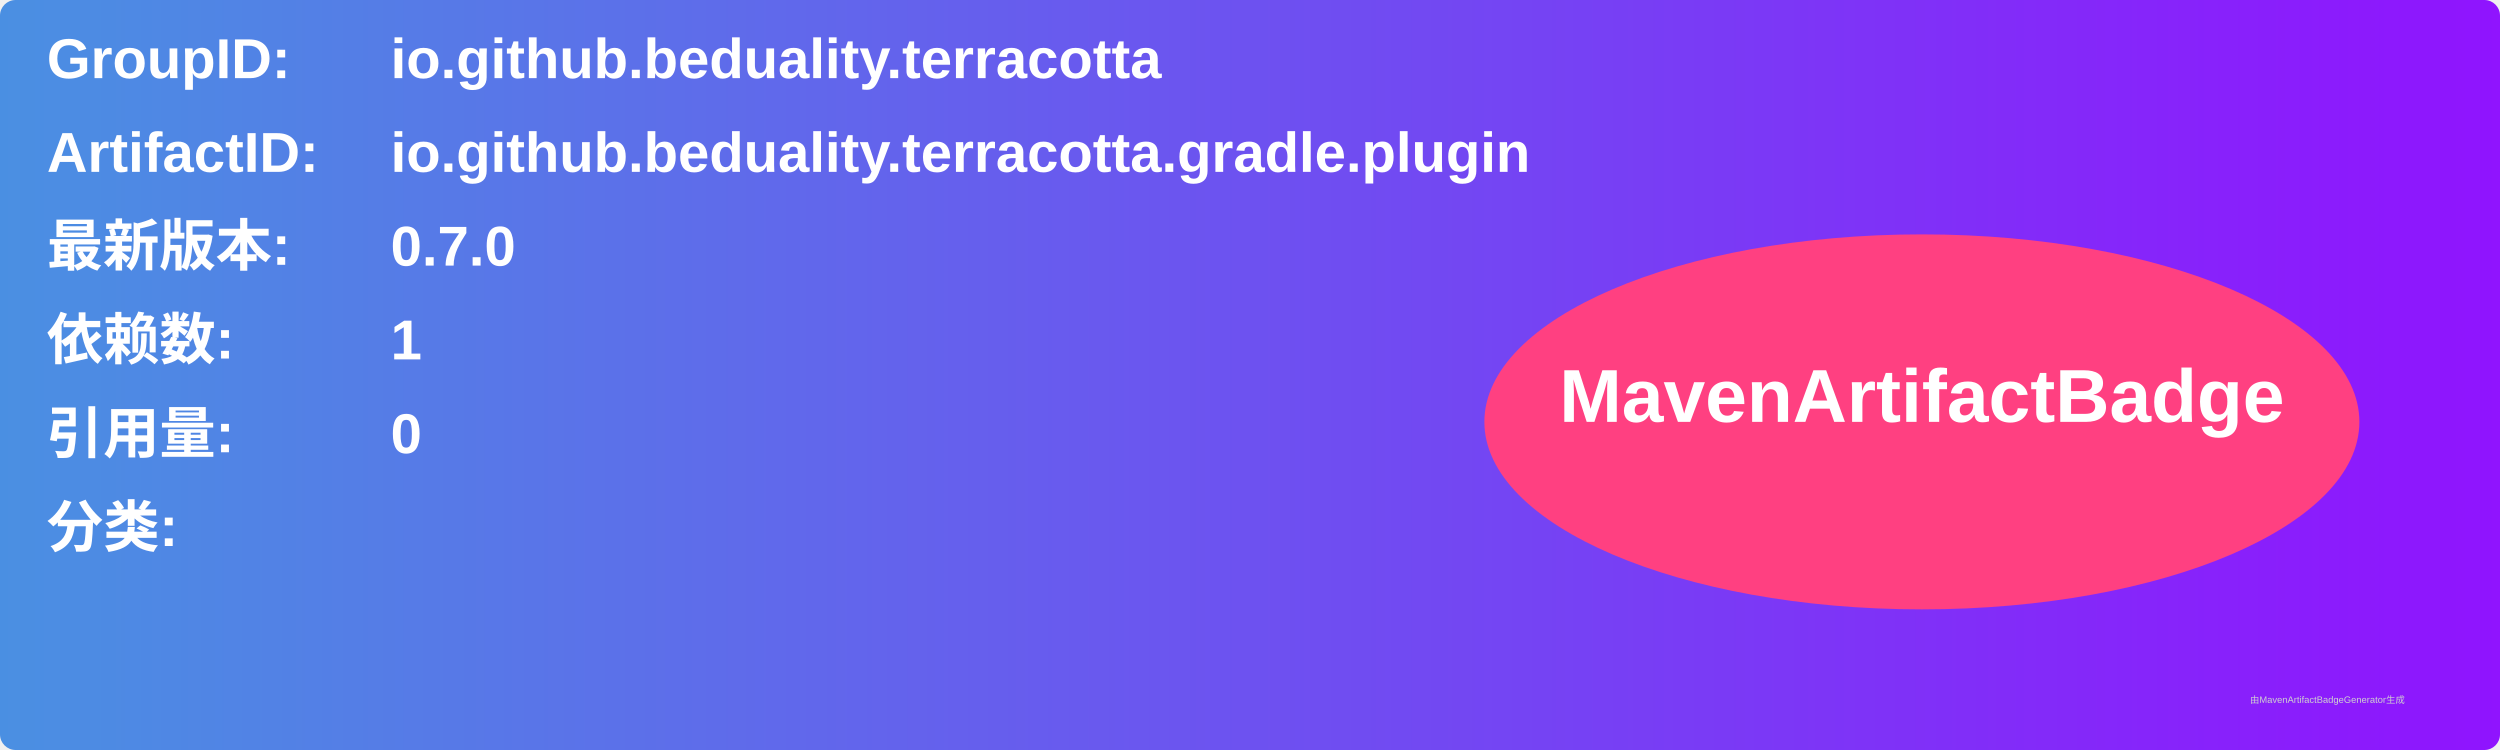
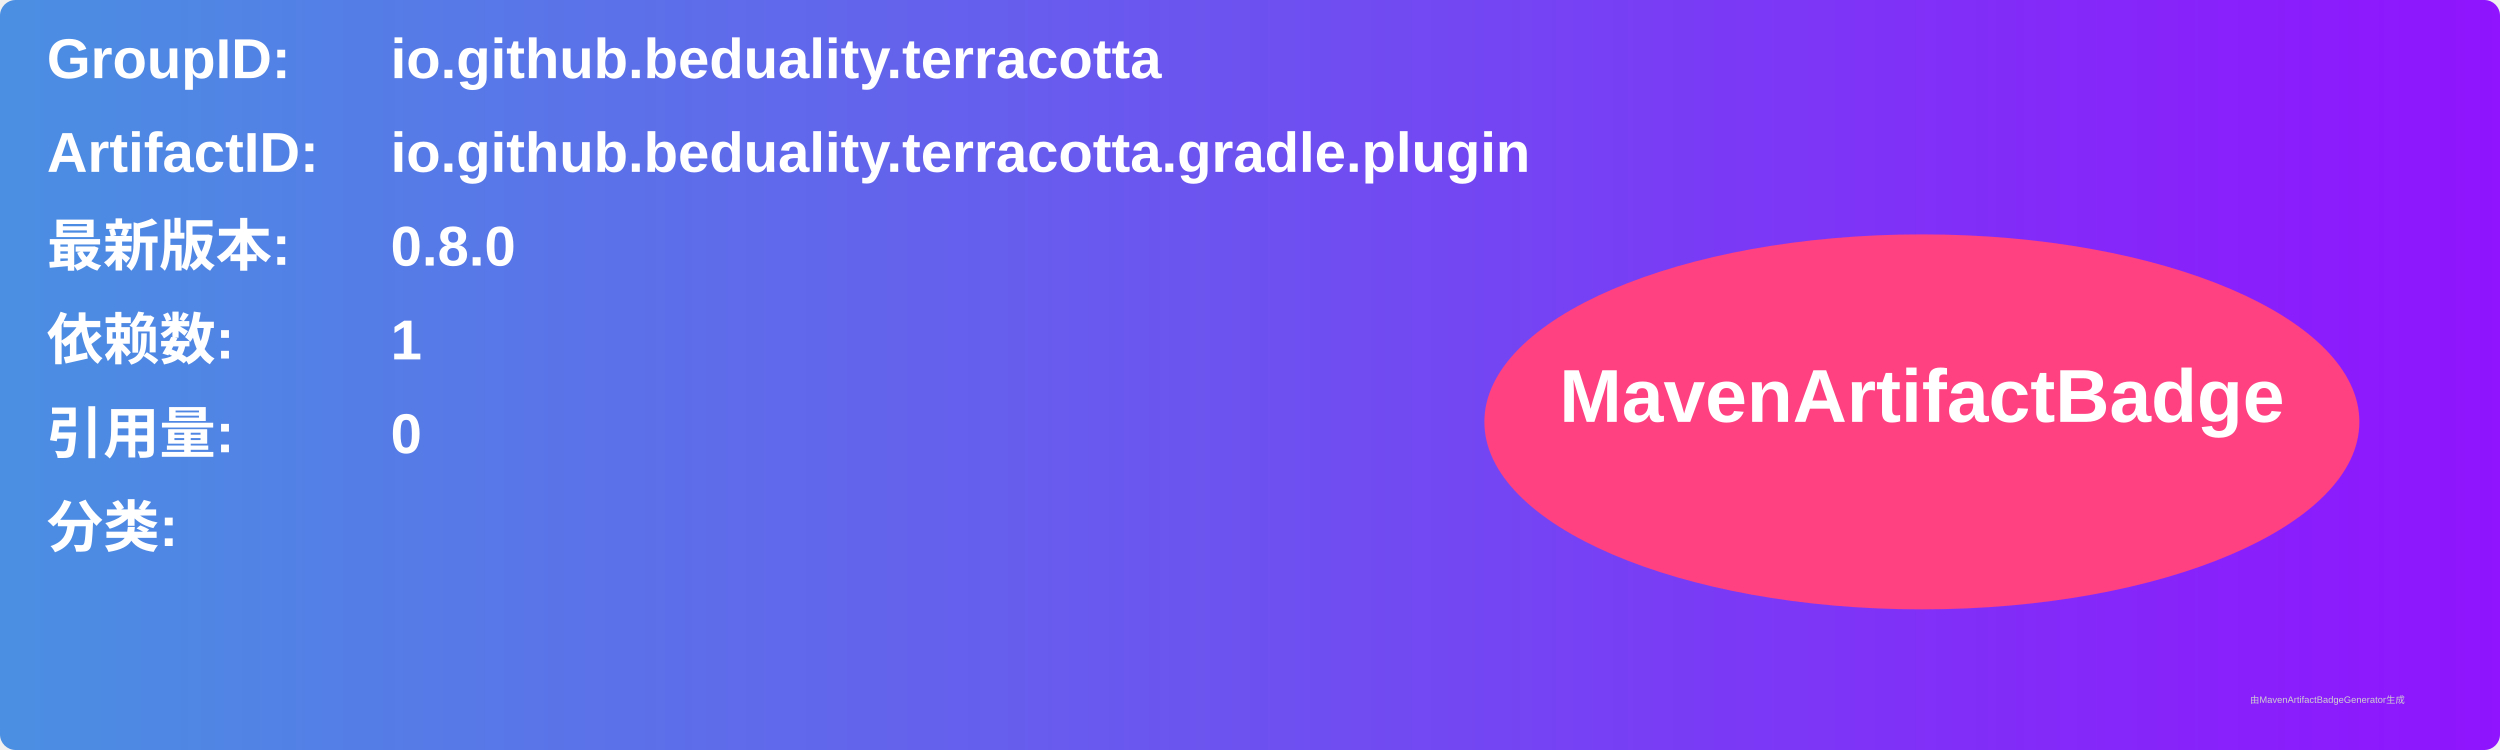
<svg xmlns="http://www.w3.org/2000/svg" width="800" height="240" viewBox="0 0 800 240">
  <linearGradient id="grad" x1="0%" y1="0%" x2="100%" y2="0%">
    <stop offset="0%" stop-color="#4a90e2" />
    <stop offset="100%" stop-color="#9013fe" />
  </linearGradient>
  <rect width="100%" height="100%" rx="5" ry="5" fill="url(#grad)" />
  <g transform="translate(15, 15)">
    <text x="0" y="10" font-family="Arial" font-size="18" fill="white" font-weight="bold" width="260">GroupID:</text>
    <text x="110" y="10" font-family="Arial" font-size="18" fill="white" font-weight="bold" width="460">io.github.beduality.terracotta</text>
    <text x="0" y="40" font-family="Arial" font-size="18" fill="white" font-weight="bold" width="260">ArtifactID:</text>
    <text x="110" y="40" font-family="Arial" font-size="18" fill="white" font-weight="bold" width="460">io.github.beduality.terracotta.gradle.plugin</text>
    <text x="0" y="70" font-family="Arial" font-size="18" fill="white" font-weight="bold">最新版本:</text>
    <text x="110" y="70" font-family="Arial" font-size="18" fill="white" font-weight="bold">
-       <tspan font-weight="bold">0.7.0</tspan>
+       <tspan font-weight="bold">0.8.0</tspan>
    </text>
    <text x="0" y="100" font-family="Arial" font-size="18" fill="white" font-weight="bold">依赖数: </text>
    <text x="110" y="100" font-family="Arial" font-size="18" fill="white">
      <tspan font-weight="bold">1</tspan>
    </text>
    <text x="0" y="130" font-family="Arial" font-size="18" fill="white" font-weight="bold">引用量: </text>
    <text x="110" y="130" font-family="Arial" font-size="18" fill="white">
      <tspan font-weight="bold">0</tspan>
    </text>
    <text x="0" y="160" font-family="Arial" font-size="18" fill="white" font-weight="bold">分类:</text>
    <text x="10" y="190" font-family="Arial" font-size="10" fill="white">
      <tspan font-weight="bold" />
    </text>
    <ellipse cx="600" cy="120" rx="140" ry="60" fill="#ff4081" />
    <text x="600" y="120" text-anchor="middle" font-family="Arial" font-size="24" fill="white" font-weight="bold">MavenArtifactBadge</text>
  </g>
  <text x="720" y="225" font-family="Arial" font-size="3" fill="#d0d0d0">由MavenArtifactBadgeGenerator生成</text>
</svg>
